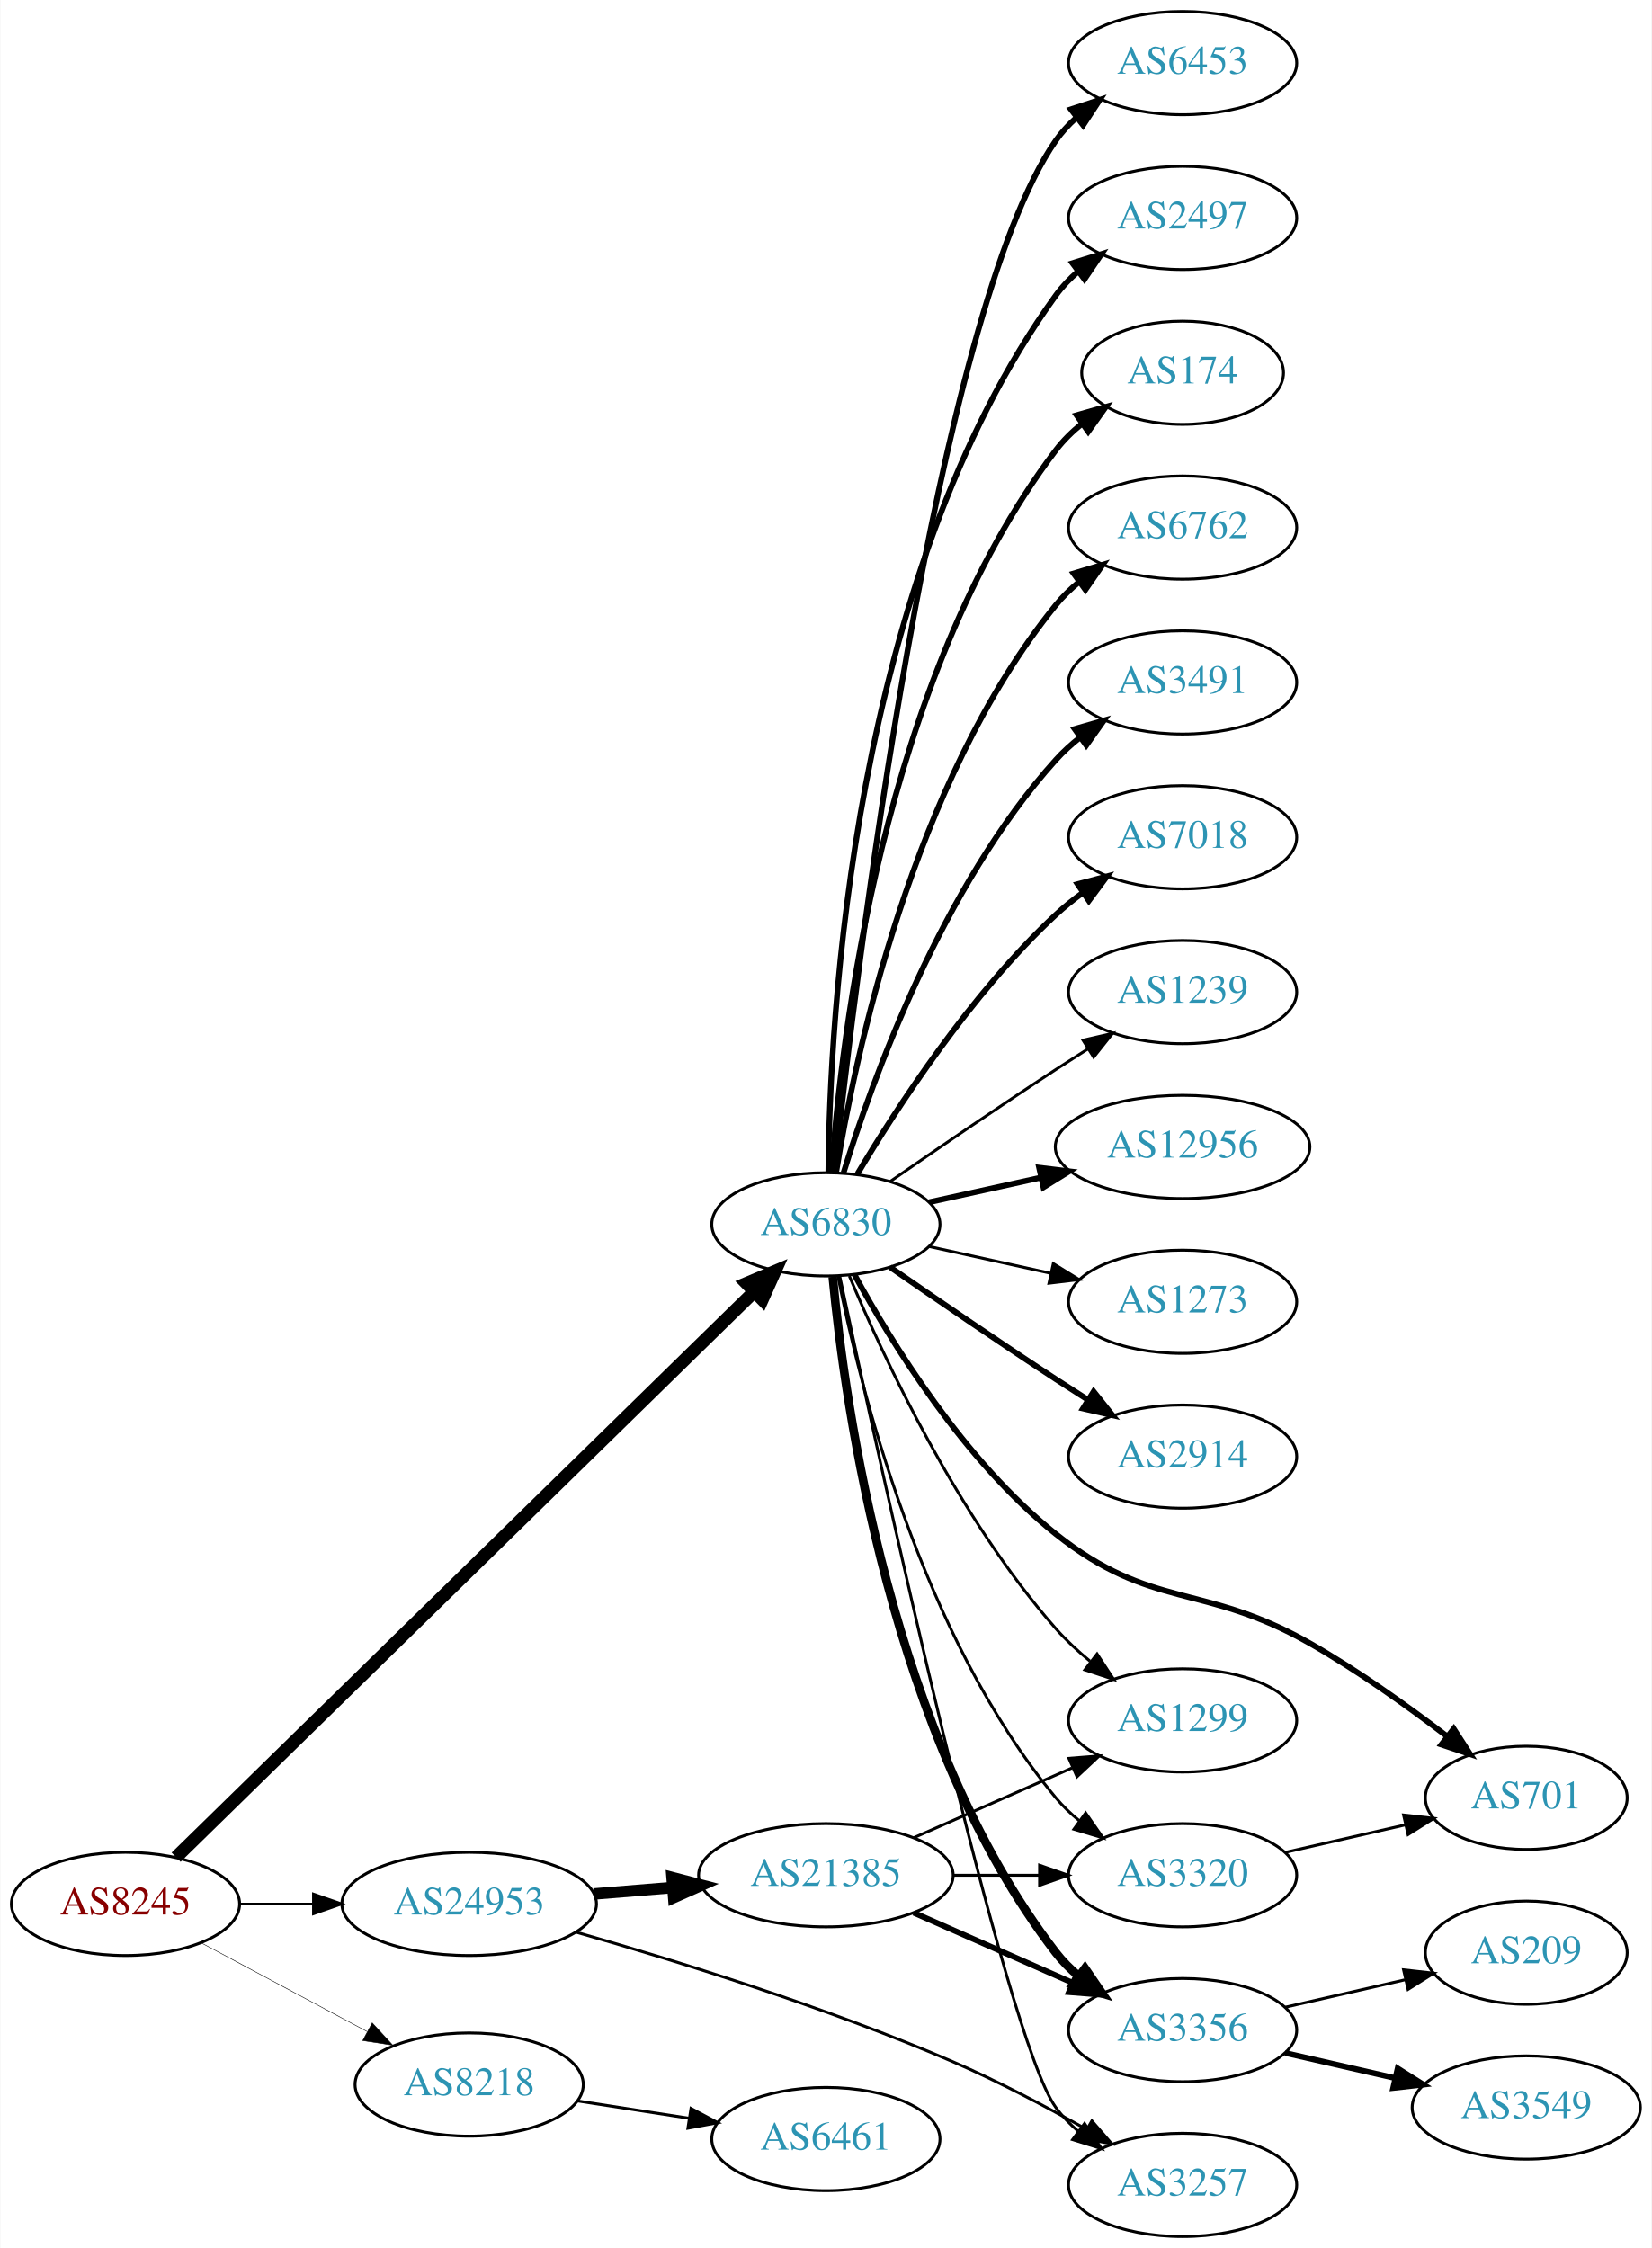
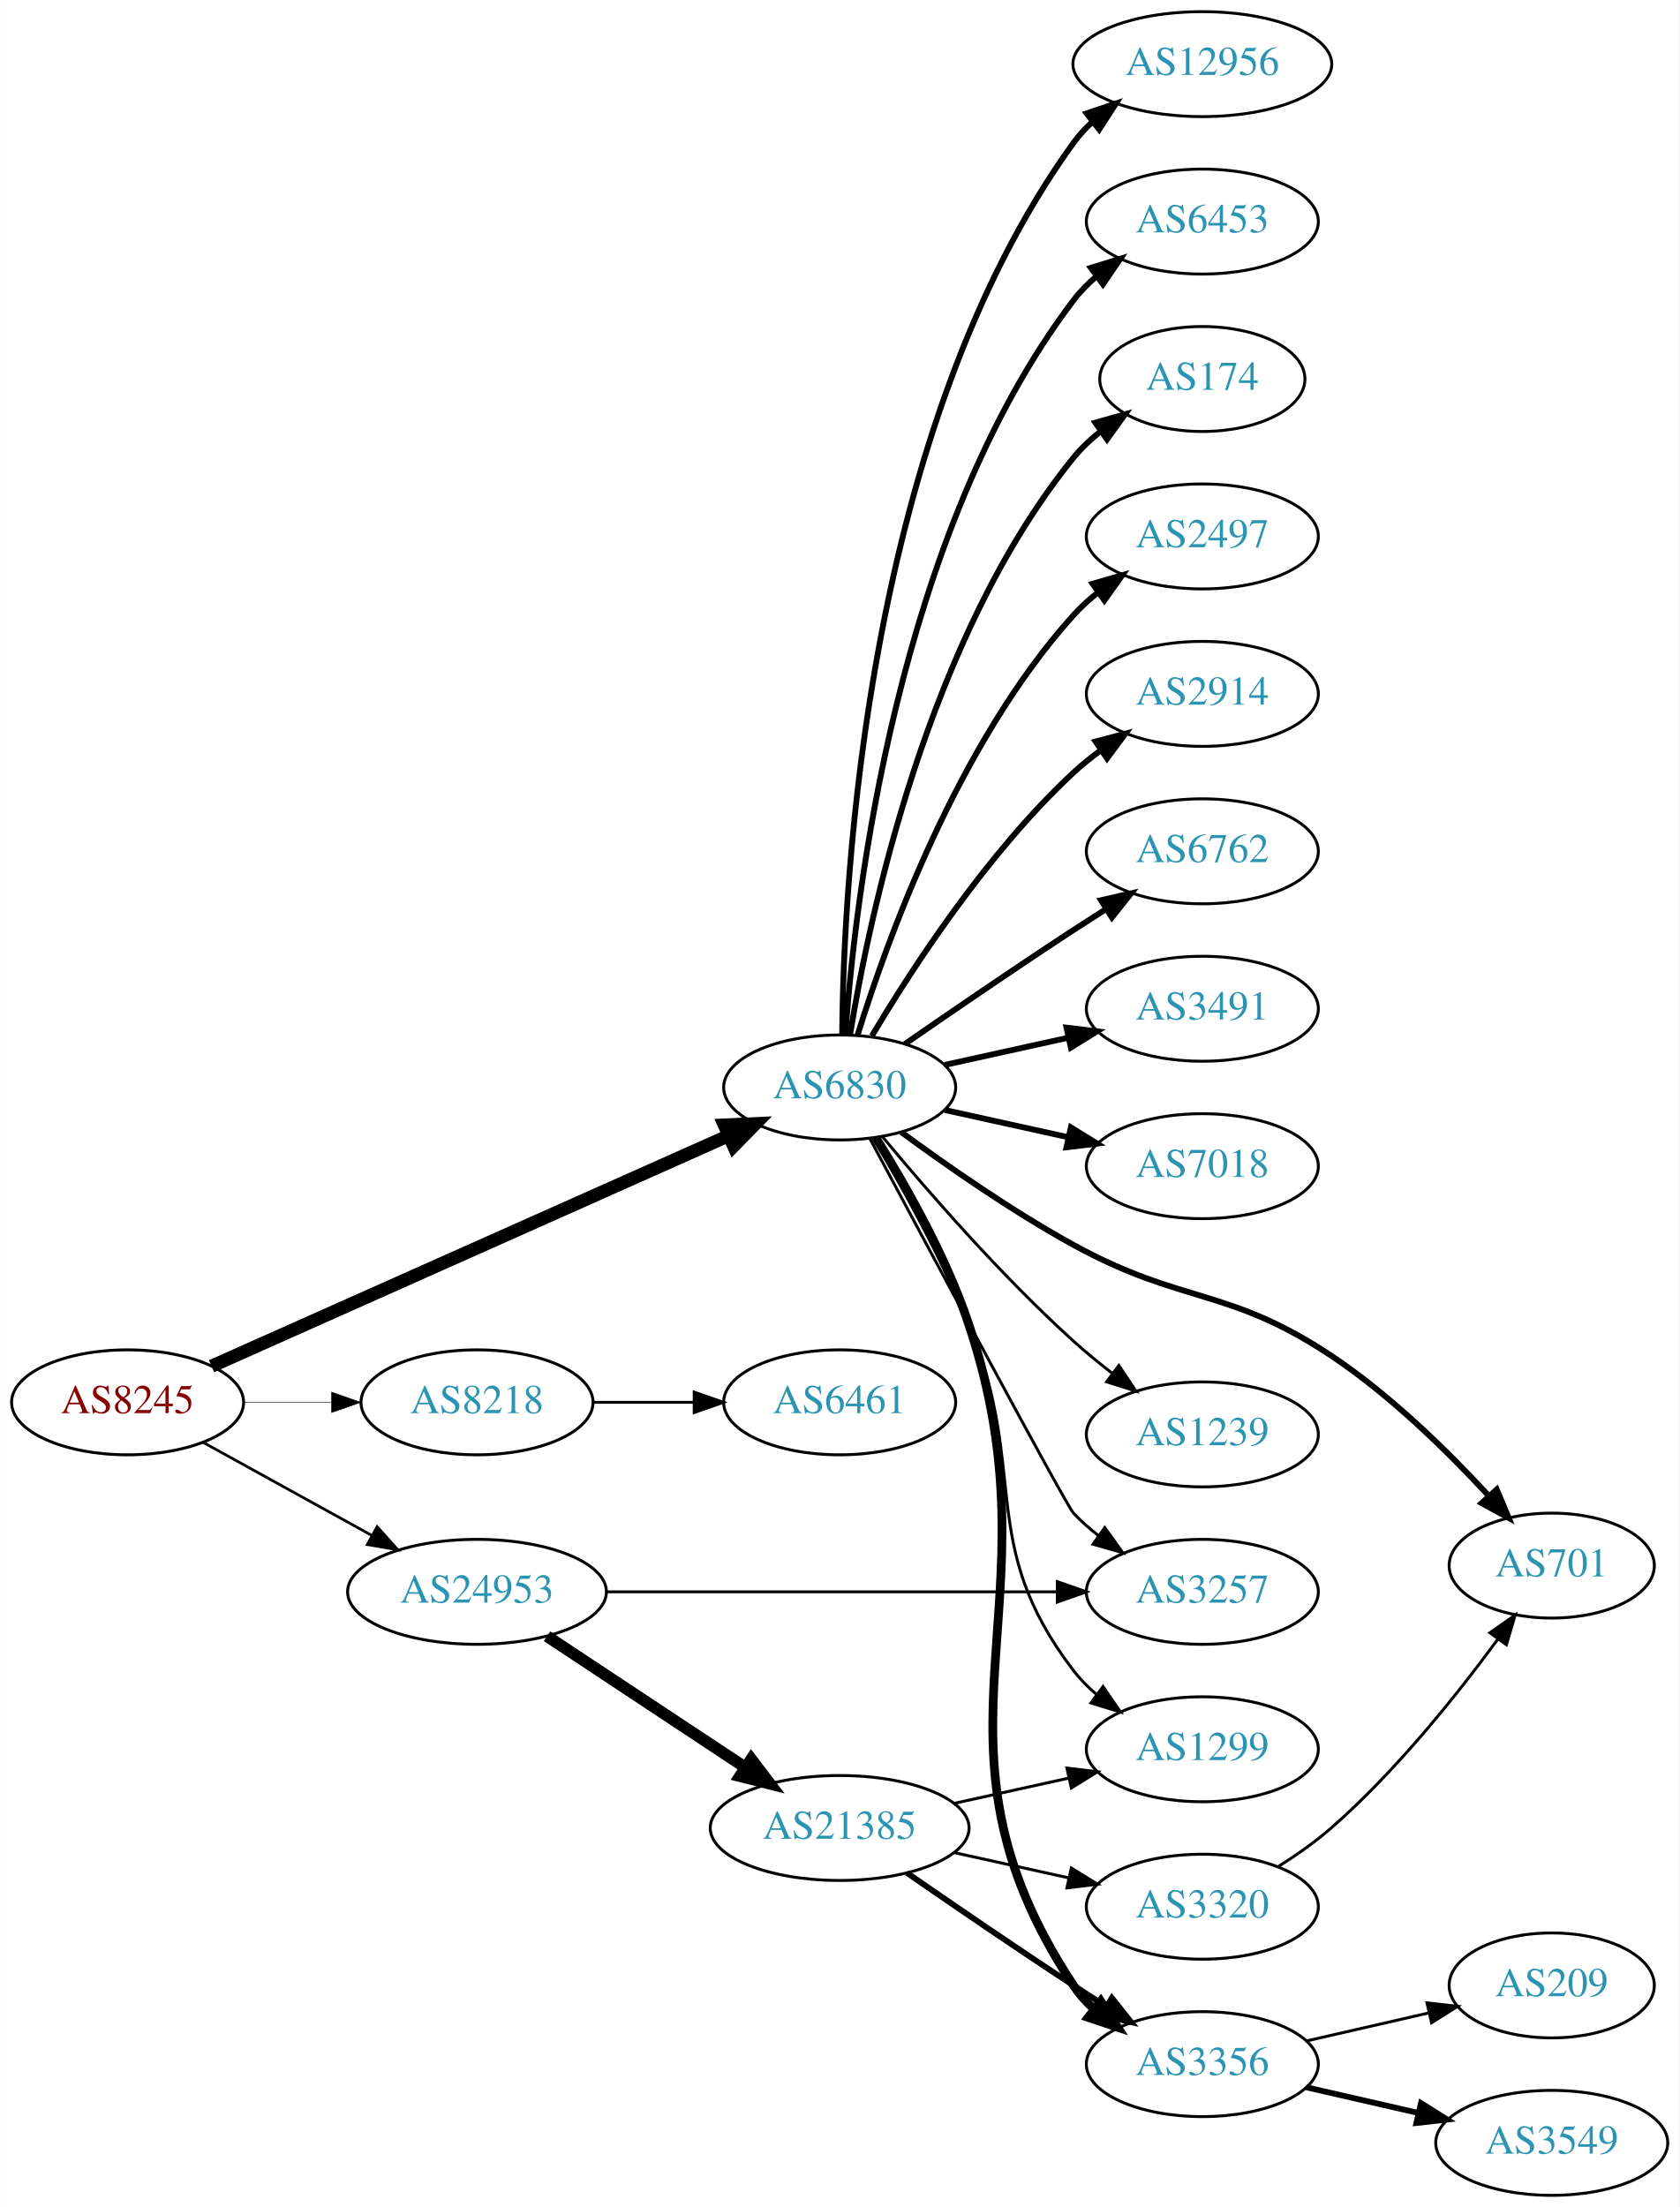
- <svg xmlns="http://www.w3.org/2000/svg" xmlns:xlink="http://www.w3.org/1999/xlink" width="576pt" height="784pt" viewBox="0.00 0.00 575.76 784.00">
-   <g id="graph0" class="graph" transform="scale(1 1) rotate(0) translate(4 780)">
-     <polygon fill="white" stroke="none" points="-4,4 -4,-780 571.762,-780 571.762,4 -4,4" />
+ <svg xmlns="http://www.w3.org/2000/svg" xmlns:xlink="http://www.w3.org/1999/xlink" width="576pt" height="757pt" viewBox="0.00 0.00 575.76 757.00">
+   <g id="graph0" class="graph" transform="scale(1 1) rotate(0) translate(4 753)">
+     <polygon fill="white" stroke="none" points="-4,4 -4,-753 571.762,-753 571.762,4 -4,4" />
    <g id="node1" class="node">
      <g id="a_node1">
        <a xlink:href="/asn/8245" xlink:title="AS8245 ~ Video-Broadcast GmbH [AT]">
-           <ellipse fill="#ffffff" stroke="black" cx="39.647" cy="-116" rx="39.794" ry="18" />
-           <text text-anchor="middle" x="39.647" y="-112.3" font-family="Times,serif" font-size="14.00" fill="#880000">AS8245</text>
+           <ellipse fill="#ffffff" stroke="black" cx="39.647" cy="-272" rx="39.794" ry="18" />
+           <text text-anchor="middle" x="39.647" y="-268.3" font-family="Times,serif" font-size="14.00" fill="#880000">AS8245</text>
        </a>
      </g>
    </g>
    <g id="node2" class="node">
      <g id="a_node2">
        <a xlink:href="/asn/6830" xlink:title="AS6830 ~ LGI-UPC [AT]">
-           <ellipse fill="#ffffff" stroke="black" cx="283.881" cy="-353" rx="39.794" ry="18" />
-           <text text-anchor="middle" x="283.881" y="-349.3" font-family="Times,serif" font-size="14.00" fill="#2c94b3">AS6830</text>
+           <ellipse fill="#ffffff" stroke="black" cx="283.881" cy="-380" rx="39.794" ry="18" />
+           <text text-anchor="middle" x="283.881" y="-376.3" font-family="Times,serif" font-size="14.00" fill="#2c94b3">AS6830</text>
        </a>
      </g>
    </g>
    <g id="edge1" class="edge">
-       <path fill="none" stroke="black" stroke-width="4.5" d="M57.296,-132.29C99.302,-173.388 209.719,-281.419 258.787,-329.426" />
-       <polygon fill="black" stroke="black" stroke-width="4.5" points="256.213,-332.417 266.115,-336.596 261.721,-326.788 256.213,-332.417" />
+       <path fill="none" stroke="black" stroke-width="4.5" d="M68.434,-284.389C112.123,-303.868 196.922,-341.675 245.777,-363.457" />
+       <polygon fill="black" stroke="black" stroke-width="4.5" points="244.309,-367.114 255.046,-367.59 247.516,-359.921 244.309,-367.114" />
    </g>
    <g id="node3" class="node">
      <g id="a_node3">
        <a xlink:href="/asn/8218" xlink:title="AS8218 ~ legacy Neotelecoms [FR]">
-           <ellipse fill="#ffffff" stroke="black" cx="159.489" cy="-53" rx="39.794" ry="18" />
-           <text text-anchor="middle" x="159.489" y="-49.3" font-family="Times,serif" font-size="14.00" fill="#2c94b3">AS8218</text>
+           <ellipse fill="#ffffff" stroke="black" cx="159.489" cy="-272" rx="39.794" ry="18" />
+           <text text-anchor="middle" x="159.489" y="-268.3" font-family="Times,serif" font-size="14.00" fill="#2c94b3">AS8218</text>
        </a>
      </g>
    </g>
    <g id="edge2" class="edge">
-       <path fill="none" stroke="black" stroke-width="0.173" d="M65.927,-102.485C82.82,-93.454 105.262,-81.456 123.818,-71.536" />
-       <polygon fill="black" stroke="black" stroke-width="0.173" points="125.675,-74.511 132.844,-66.71 122.375,-68.338 125.675,-74.511" />
+       <path fill="none" stroke="black" stroke-width="0.188" d="M79.559,-272C89.112,-272 99.462,-272 109.425,-272" />
+       <polygon fill="black" stroke="black" stroke-width="0.188" points="109.617,-275.5 119.617,-272 109.617,-268.5 109.617,-275.5" />
    </g>
    <g id="node4" class="node">
      <g id="a_node4">
        <a xlink:href="/asn/24953" xlink:title="AS24953 ~ AS MACRO: AS-24953 (customers) [AT]">
-           <ellipse fill="#ffffff" stroke="black" cx="159.489" cy="-116" rx="44.393" ry="18" />
-           <text text-anchor="middle" x="159.489" y="-112.3" font-family="Times,serif" font-size="14.00" fill="#2c94b3">AS24953</text>
+           <ellipse fill="#ffffff" stroke="black" cx="159.489" cy="-207" rx="44.393" ry="18" />
+           <text text-anchor="middle" x="159.489" y="-203.3" font-family="Times,serif" font-size="14.00" fill="#2c94b3">AS24953</text>
        </a>
      </g>
    </g>
    <g id="edge3" class="edge">
-       <path fill="none" stroke="black" stroke-width="0.865" d="M79.559,-116C87.662,-116 96.337,-116 104.863,-116" />
-       <polygon fill="black" stroke="black" stroke-width="0.865" points="105.141,-119.5 115.141,-116 105.141,-112.5 105.141,-119.5" />
+       <path fill="none" stroke="black" stroke-width="0.938" d="M65.638,-258.215C82.475,-248.928 104.921,-236.547 123.525,-226.285" />
+       <polygon fill="black" stroke="black" stroke-width="0.938" points="125.243,-229.335 132.309,-221.441 121.862,-223.206 125.243,-229.335" />
    </g>
    <g id="node5" class="node">
      <g id="a_node5">
-         <a xlink:href="/asn/2914" xlink:title="AS2914 ~ NTT America, Inc. [US]">
-           <ellipse fill="#ffffff" stroke="black" cx="408.273" cy="-272" rx="39.794" ry="18" />
-           <text text-anchor="middle" x="408.273" y="-268.3" font-family="Times,serif" font-size="14.00" fill="#2c94b3">AS2914</text>
+         <a xlink:href="/asn/174" xlink:title="AS174 ~ Cogent Communications [US]">
+           <ellipse fill="#ffffff" stroke="black" cx="408.273" cy="-623" rx="35.194" ry="18" />
+           <text text-anchor="middle" x="408.273" y="-619.3" font-family="Times,serif" font-size="14.00" fill="#2c94b3">AS174</text>
        </a>
      </g>
    </g>
    <g id="edge4" class="edge">
-       <path fill="none" stroke="black" stroke-width="2" d="M306.238,-338.099C322.089,-327.123 344.292,-311.921 364.077,-299 367.659,-296.661 371.43,-294.241 375.19,-291.856" />
-       <polygon fill="black" stroke="black" stroke-width="2" points="377.252,-294.693 383.851,-286.404 373.523,-288.769 377.252,-294.693" />
+       <path fill="none" stroke="black" stroke-width="2" d="M287.462,-398.178C293.917,-437.997 313.988,-534.286 364.077,-596 366.773,-599.322 369.993,-602.352 373.442,-605.083" />
+       <polygon fill="black" stroke="black" stroke-width="2" points="371.567,-608.043 381.767,-610.906 375.579,-602.307 371.567,-608.043" />
    </g>
    <g id="node6" class="node">
      <g id="a_node6">
-         <a xlink:href="/asn/6453" xlink:title="AS6453 ~ TATA COMMUNICATIONS (AMERICA) INC [US]">
-           <ellipse fill="#ffffff" stroke="black" cx="408.273" cy="-758" rx="39.794" ry="18" />
-           <text text-anchor="middle" x="408.273" y="-754.3" font-family="Times,serif" font-size="14.00" fill="#2c94b3">AS6453</text>
+         <a xlink:href="/asn/2497" xlink:title="AS2497 ~ Internet Initiative Japan Inc. [JP]">
+           <ellipse fill="#ffffff" stroke="black" cx="408.273" cy="-569" rx="39.794" ry="18" />
+           <text text-anchor="middle" x="408.273" y="-565.3" font-family="Times,serif" font-size="14.00" fill="#2c94b3">AS2497</text>
        </a>
      </g>
    </g>
    <g id="edge5" class="edge">
-       <path fill="none" stroke="black" stroke-width="2" d="M286.783,-371.09C294.101,-438.033 322.153,-670.932 364.077,-731 366.051,-733.828 368.426,-736.422 371.034,-738.786" />
-       <polygon fill="black" stroke="black" stroke-width="2" points="369.326,-741.886 379.39,-745.196 373.587,-736.332 369.326,-741.886" />
+       <path fill="none" stroke="black" stroke-width="2" d="M290.019,-397.94C299.922,-429.979 324.259,-497.812 364.077,-542 366.593,-544.792 369.465,-547.401 372.504,-549.812" />
+       <polygon fill="black" stroke="black" stroke-width="2" points="370.633,-552.776 380.812,-555.715 374.687,-547.07 370.633,-552.776" />
    </g>
    <g id="node7" class="node">
      <g id="a_node7">
-         <a xlink:href="/asn/2497" xlink:title="AS2497 ~ Internet Initiative Japan Inc. [JP]">
-           <ellipse fill="#ffffff" stroke="black" cx="408.273" cy="-704" rx="39.794" ry="18" />
-           <text text-anchor="middle" x="408.273" y="-700.3" font-family="Times,serif" font-size="14.00" fill="#2c94b3">AS2497</text>
+         <a xlink:href="/asn/2914" xlink:title="AS2914 ~ NTT America, Inc. [US]">
+           <ellipse fill="#ffffff" stroke="black" cx="408.273" cy="-515" rx="39.794" ry="18" />
+           <text text-anchor="middle" x="408.273" y="-511.3" font-family="Times,serif" font-size="14.00" fill="#2c94b3">AS2914</text>
        </a>
      </g>
    </g>
    <g id="edge6" class="edge">
-       <path fill="none" stroke="black" stroke-width="2" d="M284.733,-371.078C285.182,-423.561 292.835,-578.452 364.077,-677 366.279,-680.046 368.941,-682.825 371.848,-685.341" />
-       <polygon fill="black" stroke="black" stroke-width="2" points="369.863,-688.226 379.973,-691.392 374.044,-682.612 369.863,-688.226" />
+       <path fill="none" stroke="black" stroke-width="2" d="M294.927,-397.671C308.498,-420.472 334.43,-460.472 364.077,-488 366.984,-490.699 370.197,-493.28 373.521,-495.703" />
+       <polygon fill="black" stroke="black" stroke-width="2" points="371.656,-498.667 381.899,-501.375 375.58,-492.87 371.656,-498.667" />
    </g>
    <g id="node8" class="node">
      <g id="a_node8">
-         <a xlink:href="/asn/174" xlink:title="AS174 ~ Cogent Communications [US]">
-           <ellipse fill="#ffffff" stroke="black" cx="408.273" cy="-650" rx="35.194" ry="18" />
-           <text text-anchor="middle" x="408.273" y="-646.3" font-family="Times,serif" font-size="14.00" fill="#2c94b3">AS174</text>
+         <a xlink:href="/asn/6762" xlink:title="AS6762 ~ TELECOM ITALIA SPARKLE S.p.A. [IT]">
+           <ellipse fill="#ffffff" stroke="black" cx="408.273" cy="-461" rx="39.794" ry="18" />
+           <text text-anchor="middle" x="408.273" y="-457.3" font-family="Times,serif" font-size="14.00" fill="#2c94b3">AS6762</text>
        </a>
      </g>
    </g>
    <g id="edge7" class="edge">
-       <path fill="none" stroke="black" stroke-width="2" d="M285.83,-371.036C289.116,-417.457 303.426,-543.007 364.077,-623 366.662,-626.409 369.812,-629.494 373.222,-632.255" />
-       <polygon fill="black" stroke="black" stroke-width="2" points="371.32,-635.196 381.506,-638.112 375.361,-629.481 371.32,-635.196" />
+       <path fill="none" stroke="black" stroke-width="2" d="M306.238,-394.901C322.089,-405.877 344.292,-421.079 364.077,-434 367.659,-436.339 371.43,-438.759 375.19,-441.144" />
+       <polygon fill="black" stroke="black" stroke-width="2" points="373.523,-444.231 383.851,-446.596 377.252,-438.307 373.523,-444.231" />
    </g>
    <g id="node9" class="node">
      <g id="a_node9">
-         <a xlink:href="/asn/6762" xlink:title="AS6762 ~ TELECOM ITALIA SPARKLE S.p.A. [IT]">
-           <ellipse fill="#ffffff" stroke="black" cx="408.273" cy="-596" rx="39.794" ry="18" />
-           <text text-anchor="middle" x="408.273" y="-592.3" font-family="Times,serif" font-size="14.00" fill="#2c94b3">AS6762</text>
+         <a xlink:href="/asn/3491" xlink:title="AS3491 ~ PCCW Global, Inc. [US]">
+           <ellipse fill="#ffffff" stroke="black" cx="408.273" cy="-407" rx="39.794" ry="18" />
+           <text text-anchor="middle" x="408.273" y="-403.3" font-family="Times,serif" font-size="14.00" fill="#2c94b3">AS3491</text>
        </a>
      </g>
    </g>
    <g id="edge8" class="edge">
-       <path fill="none" stroke="black" stroke-width="2" d="M287.462,-371.178C293.917,-410.997 313.988,-507.286 364.077,-569 366.446,-571.918 369.219,-574.612 372.196,-577.075" />
-       <polygon fill="black" stroke="black" stroke-width="2" points="370.271,-580.003 380.418,-583.052 374.387,-574.341 370.271,-580.003" />
+       <path fill="none" stroke="black" stroke-width="2" d="M319.954,-387.737C333.141,-390.646 348.321,-393.995 362.287,-397.076" />
+       <polygon fill="black" stroke="black" stroke-width="2" points="361.676,-400.525 372.196,-399.262 363.184,-393.69 361.676,-400.525" />
    </g>
    <g id="node10" class="node">
      <g id="a_node10">
-         <a xlink:href="/asn/3491" xlink:title="AS3491 ~ PCCW Global, Inc. [US]">
-           <ellipse fill="#ffffff" stroke="black" cx="408.273" cy="-542" rx="39.794" ry="18" />
-           <text text-anchor="middle" x="408.273" y="-538.3" font-family="Times,serif" font-size="14.00" fill="#2c94b3">AS3491</text>
+         <a xlink:href="/asn/7018" xlink:title="AS7018 ~ AT&amp;T Services, Inc. [US]">
+           <ellipse fill="#ffffff" stroke="black" cx="408.273" cy="-353" rx="39.794" ry="18" />
+           <text text-anchor="middle" x="408.273" y="-349.3" font-family="Times,serif" font-size="14.00" fill="#2c94b3">AS7018</text>
        </a>
      </g>
    </g>
    <g id="edge9" class="edge">
-       <path fill="none" stroke="black" stroke-width="2" d="M290.019,-370.94C299.922,-402.979 324.259,-470.812 364.077,-515 366.593,-517.792 369.465,-520.401 372.504,-522.812" />
-       <polygon fill="black" stroke="black" stroke-width="2" points="370.633,-525.776 380.812,-528.715 374.687,-520.07 370.633,-525.776" />
+       <path fill="none" stroke="black" stroke-width="2" d="M319.954,-372.263C333.141,-369.354 348.321,-366.005 362.287,-362.924" />
+       <polygon fill="black" stroke="black" stroke-width="2" points="363.184,-366.31 372.196,-360.738 361.676,-359.475 363.184,-366.31" />
    </g>
    <g id="node11" class="node">
      <g id="a_node11">
-         <a xlink:href="/asn/7018" xlink:title="AS7018 ~ AT&amp;T Services, Inc. [US]">
-           <ellipse fill="#ffffff" stroke="black" cx="408.273" cy="-488" rx="39.794" ry="18" />
-           <text text-anchor="middle" x="408.273" y="-484.3" font-family="Times,serif" font-size="14.00" fill="#2c94b3">AS7018</text>
+         <a xlink:href="/asn/701" xlink:title="AS701 ~ UUNET [US]">
+           <ellipse fill="#ffffff" stroke="black" cx="528.116" cy="-216" rx="35.194" ry="18" />
+           <text text-anchor="middle" x="528.116" y="-212.3" font-family="Times,serif" font-size="14.00" fill="#2c94b3">AS701</text>
        </a>
      </g>
    </g>
    <g id="edge10" class="edge">
-       <path fill="none" stroke="black" stroke-width="2" d="M294.927,-370.671C308.498,-393.472 334.43,-433.472 364.077,-461 366.984,-463.699 370.197,-466.28 373.521,-468.703" />
-       <polygon fill="black" stroke="black" stroke-width="2" points="371.656,-471.667 381.899,-474.375 375.58,-465.87 371.656,-471.667" />
+       <path fill="none" stroke="black" stroke-width="2" d="M305.032,-364.66C320.64,-353.18 343.073,-337.536 364.077,-326 401.559,-305.415 416.858,-311.673 452.469,-288 472.772,-274.504 492.48,-255.143 506.543,-239.896" />
+       <polygon fill="black" stroke="black" stroke-width="2" points="509.251,-242.119 513.355,-232.351 504.056,-237.428 509.251,-242.119" />
    </g>
    <g id="node12" class="node">
      <g id="a_node12">
        <a xlink:href="/asn/1239" xlink:title="AS1239 ~ Sprint [US]">
-           <ellipse fill="#ffffff" stroke="black" cx="408.273" cy="-434" rx="39.794" ry="18" />
-           <text text-anchor="middle" x="408.273" y="-430.3" font-family="Times,serif" font-size="14.00" fill="#2c94b3">AS1239</text>
+           <ellipse fill="#ffffff" stroke="black" cx="408.273" cy="-261" rx="39.794" ry="18" />
+           <text text-anchor="middle" x="408.273" y="-257.3" font-family="Times,serif" font-size="14.00" fill="#2c94b3">AS1239</text>
        </a>
      </g>
    </g>
    <g id="edge11" class="edge">
-       <path fill="none" stroke="black" d="M306.238,-367.901C322.089,-378.877 344.292,-394.079 364.077,-407 367.659,-409.339 371.43,-411.759 375.19,-414.144" />
-       <polygon fill="black" stroke="black" points="373.523,-417.231 383.851,-419.596 377.252,-411.307 373.523,-417.231" />
+       <path fill="none" stroke="black" d="M298.586,-363.07C313.714,-344.849 339.227,-315.462 364.077,-293 368.232,-289.245 372.811,-285.492 377.389,-281.947" />
+       <polygon fill="black" stroke="black" points="379.637,-284.636 385.534,-275.834 375.435,-279.038 379.637,-284.636" />
    </g>
    <g id="node13" class="node">
      <g id="a_node13">
-         <a xlink:href="/asn/701" xlink:title="AS701 ~ UUNET [US]">
-           <ellipse fill="#ffffff" stroke="black" cx="528.116" cy="-153" rx="35.194" ry="18" />
-           <text text-anchor="middle" x="528.116" y="-149.3" font-family="Times,serif" font-size="14.00" fill="#2c94b3">AS701</text>
+         <a xlink:href="/asn/12956" xlink:title="AS12956 ~ TELXIUS [ES]">
+           <ellipse fill="#ffffff" stroke="black" cx="408.273" cy="-731" rx="44.393" ry="18" />
+           <text text-anchor="middle" x="408.273" y="-727.3" font-family="Times,serif" font-size="14.00" fill="#2c94b3">AS12956</text>
        </a>
      </g>
    </g>
    <g id="edge12" class="edge">
-       <path fill="none" stroke="black" stroke-width="2" d="M293.868,-335.415C306.63,-311.97 332.054,-270.477 364.077,-245 397.541,-218.377 415.278,-228.104 452.469,-207 469.174,-197.521 486.631,-185.054 500.459,-174.487" />
-       <polygon fill="black" stroke="black" stroke-width="2" points="502.809,-177.094 508.561,-168.197 498.516,-171.565 502.809,-177.094" />
+       <path fill="none" stroke="black" stroke-width="2" d="M284.733,-398.078C285.182,-450.561 292.835,-605.452 364.077,-704 365.994,-706.652 368.26,-709.101 370.732,-711.351" />
+       <polygon fill="black" stroke="black" stroke-width="2" points="368.593,-714.121 378.632,-717.506 372.895,-708.599 368.593,-714.121" />
    </g>
    <g id="node14" class="node">
      <g id="a_node14">
-         <a xlink:href="/asn/3320" xlink:title="AS3320 ~ DTAG [DE]">
-           <ellipse fill="#ffffff" stroke="black" cx="408.273" cy="-126" rx="39.794" ry="18" />
-           <text text-anchor="middle" x="408.273" y="-122.3" font-family="Times,serif" font-size="14.00" fill="#2c94b3">AS3320</text>
+         <a xlink:href="/asn/6453" xlink:title="AS6453 ~ TATA COMMUNICATIONS (AMERICA) INC [US]">
+           <ellipse fill="#ffffff" stroke="black" cx="408.273" cy="-677" rx="39.794" ry="18" />
+           <text text-anchor="middle" x="408.273" y="-673.3" font-family="Times,serif" font-size="14.00" fill="#2c94b3">AS6453</text>
        </a>
      </g>
    </g>
    <g id="edge13" class="edge">
-       <path fill="none" stroke="black" d="M288.058,-335.034C295.473,-297.49 316.987,-209.525 364.077,-153 366.483,-150.112 369.281,-147.439 372.273,-144.989" />
-       <polygon fill="black" stroke="black" points="374.463,-147.725 380.517,-139.03 370.362,-142.052 374.463,-147.725" />
+       <path fill="none" stroke="black" stroke-width="2" d="M285.83,-398.036C289.116,-444.457 303.426,-570.007 364.077,-650 366.348,-652.995 369.056,-655.74 371.992,-658.235" />
+       <polygon fill="black" stroke="black" stroke-width="2" points="370.032,-661.138 380.157,-664.256 374.186,-655.504 370.032,-661.138" />
    </g>
    <g id="node15" class="node">
      <g id="a_node15">
-         <a xlink:href="/asn/12956" xlink:title="AS12956 ~ TELXIUS [ES]">
-           <ellipse fill="#ffffff" stroke="black" cx="408.273" cy="-380" rx="44.393" ry="18" />
-           <text text-anchor="middle" x="408.273" y="-376.3" font-family="Times,serif" font-size="14.00" fill="#2c94b3">AS12956</text>
+         <a xlink:href="/asn/3356" xlink:title="AS3356 ~ Level 3 Parent, LLC [US]">
+           <ellipse fill="#ffffff" stroke="black" cx="408.273" cy="-45" rx="39.794" ry="18" />
+           <text text-anchor="middle" x="408.273" y="-41.3" font-family="Times,serif" font-size="14.00" fill="#2c94b3">AS3356</text>
        </a>
      </g>
    </g>
    <g id="edge14" class="edge">
-       <path fill="none" stroke="black" stroke-width="2" d="M319.954,-360.737C331.993,-363.393 345.693,-366.415 358.614,-369.266" />
-       <polygon fill="black" stroke="black" stroke-width="2" points="358.244,-372.768 368.763,-371.505 359.752,-365.932 358.244,-372.768" />
+       <path fill="none" stroke="black" stroke-width="3" d="M296.272,-362.752C306.227,-346.855 320.273,-322.269 328.077,-299 360.559,-202.152 307.694,-157.179 364.077,-72 365.981,-69.124 368.307,-66.498 370.883,-64.112" />
+       <polygon fill="black" stroke="black" stroke-width="3" points="373.434,-66.562 379.186,-57.665 369.141,-61.033 373.434,-66.562" />
    </g>
    <g id="node16" class="node">
      <g id="a_node16">
-         <a xlink:href="/asn/1299" xlink:title="AS1299 ~ Telia Carrier [EU]">
-           <ellipse fill="#ffffff" stroke="black" cx="408.273" cy="-180" rx="39.794" ry="18" />
-           <text text-anchor="middle" x="408.273" y="-176.3" font-family="Times,serif" font-size="14.00" fill="#2c94b3">AS1299</text>
+         <a xlink:href="/asn/3257" xlink:title="AS3257 ~ GTT [DE]">
+           <ellipse fill="#ffffff" stroke="black" cx="408.273" cy="-207" rx="39.794" ry="18" />
+           <text text-anchor="middle" x="408.273" y="-203.3" font-family="Times,serif" font-size="14.00" fill="#2c94b3">AS3257</text>
        </a>
      </g>
    </g>
    <g id="edge15" class="edge">
-       <path fill="none" stroke="black" d="M292.045,-335.01C303.949,-306.64 329.917,-250.754 364.077,-212 367.612,-207.99 371.728,-204.172 375.988,-200.661" />
-       <polygon fill="black" stroke="black" points="378.445,-203.187 384.241,-194.319 374.18,-197.637 378.445,-203.187" />
+       <path fill="none" stroke="black" d="M294.238,-362.475C314.66,-324.26 361.608,-236.626 364.077,-234 366.652,-231.262 369.562,-228.688 372.626,-226.301" />
+       <polygon fill="black" stroke="black" points="374.805,-229.047 380.968,-220.429 370.776,-223.323 374.805,-229.047" />
    </g>
    <g id="node17" class="node">
      <g id="a_node17">
-         <a xlink:href="/asn/3356" xlink:title="AS3356 ~ Level 3 Parent, LLC [US]">
-           <ellipse fill="#ffffff" stroke="black" cx="408.273" cy="-72" rx="39.794" ry="18" />
-           <text text-anchor="middle" x="408.273" y="-68.3" font-family="Times,serif" font-size="14.00" fill="#2c94b3">AS3356</text>
+         <a xlink:href="/asn/1299" xlink:title="AS1299 ~ Telia Carrier [EU]">
+           <ellipse fill="#ffffff" stroke="black" cx="408.273" cy="-153" rx="39.794" ry="18" />
+           <text text-anchor="middle" x="408.273" y="-149.3" font-family="Times,serif" font-size="14.00" fill="#2c94b3">AS1299</text>
        </a>
      </g>
    </g>
    <g id="edge16" class="edge">
-       <path fill="none" stroke="black" stroke-width="3" d="M286.262,-334.724C290.48,-290.026 306.653,-173.419 364.077,-99 366.373,-96.024 369.098,-93.293 372.045,-90.805" />
-       <polygon fill="black" stroke="black" stroke-width="3" points="374.238,-93.537 380.225,-84.795 370.094,-87.896 374.238,-93.537" />
+       <path fill="none" stroke="black" d="M295.525,-362.473C304.977,-346.388 318.704,-321.683 328.077,-299 349.179,-247.932 330.507,-223.889 364.077,-180 366.361,-177.015 369.077,-174.276 372.018,-171.785" />
+       <polygon fill="black" stroke="black" points="374.212,-174.516 380.191,-165.769 370.063,-168.879 374.212,-174.516" />
    </g>
    <g id="node18" class="node">
      <g id="a_node18">
-         <a xlink:href="/asn/1273" xlink:title="AS1273 ~ Vodafone Group PLC [EU]">
-           <ellipse fill="#ffffff" stroke="black" cx="408.273" cy="-326" rx="39.794" ry="18" />
-           <text text-anchor="middle" x="408.273" y="-322.3" font-family="Times,serif" font-size="14.00" fill="#2c94b3">AS1273</text>
+         <a xlink:href="/asn/6461" xlink:title="AS6461 ~ Zayo Bandwidth [US]">
+           <ellipse fill="#ffffff" stroke="black" cx="283.881" cy="-272" rx="39.794" ry="18" />
+           <text text-anchor="middle" x="283.881" y="-268.3" font-family="Times,serif" font-size="14.00" fill="#2c94b3">AS6461</text>
        </a>
      </g>
    </g>
    <g id="edge17" class="edge">
-       <path fill="none" stroke="black" d="M319.954,-345.263C333.141,-342.354 348.321,-339.005 362.287,-335.924" />
-       <polygon fill="black" stroke="black" points="363.184,-339.31 372.196,-333.738 361.676,-332.475 363.184,-339.31" />
+       <path fill="none" stroke="black" d="M199.215,-272C210.153,-272 222.204,-272 233.67,-272" />
+       <polygon fill="black" stroke="black" points="233.987,-275.5 243.987,-272 233.987,-268.5 233.987,-275.5" />
+     </g>
+     <g id="edge19" class="edge">
+       <path fill="none" stroke="black" d="M203.758,-207C246.977,-207 313.3,-207 358.395,-207" />
+       <polygon fill="black" stroke="black" points="358.526,-210.5 368.526,-207 358.526,-203.5 358.526,-210.5" />
    </g>
    <g id="node19" class="node">
      <g id="a_node19">
-         <a xlink:href="/asn/3257" xlink:title="AS3257 ~ GTT [DE]">
-           <ellipse fill="#ffffff" stroke="black" cx="408.273" cy="-18" rx="39.794" ry="18" />
-           <text text-anchor="middle" x="408.273" y="-14.3" font-family="Times,serif" font-size="14.00" fill="#2c94b3">AS3257</text>
-         </a>
-       </g>
-     </g>
-     <g id="edge18" class="edge">
-       <path fill="none" stroke="black" d="M288.695,-334.987C301.988,-272.727 346.425,-69.113 364.077,-45 366.297,-41.967 368.971,-39.197 371.886,-36.686" />
-       <polygon fill="black" stroke="black" points="374.081,-39.416 380.022,-30.643 369.907,-33.797 374.081,-39.416" />
-     </g>
-     <g id="node20" class="node">
-       <g id="a_node20">
-         <a xlink:href="/asn/6461" xlink:title="AS6461 ~ Zayo Bandwidth [US]">
-           <ellipse fill="#ffffff" stroke="black" cx="283.881" cy="-34" rx="39.794" ry="18" />
-           <text text-anchor="middle" x="283.881" y="-30.3" font-family="Times,serif" font-size="14.00" fill="#2c94b3">AS6461</text>
-         </a>
-       </g>
-     </g>
-     <g id="edge19" class="edge">
-       <path fill="none" stroke="black" d="M197.211,-47.299C209.434,-45.402 223.217,-43.262 236.097,-41.263" />
-       <polygon fill="black" stroke="black" points="236.841,-44.689 246.185,-39.697 235.767,-37.772 236.841,-44.689" />
-     </g>
-     <g id="edge20" class="edge">
-       <path fill="none" stroke="black" d="M196.817,-106.136C231.24,-96.311 284.074,-79.982 328.077,-61 343.868,-54.188 360.7,-45.298 374.767,-37.371" />
-       <polygon fill="black" stroke="black" points="376.632,-40.336 383.573,-32.331 373.155,-34.26 376.632,-40.336" />
-     </g>
-     <g id="node21" class="node">
-       <g id="a_node21">
        <a xlink:href="/asn/21385" xlink:title="AS21385 ~ Trusted Network GmbH [DE]">
          <ellipse fill="#ffffff" stroke="black" cx="283.881" cy="-126" rx="44.393" ry="18" />
          <text text-anchor="middle" x="283.881" y="-122.3" font-family="Times,serif" font-size="14.00" fill="#2c94b3">AS21385</text>
        </a>
      </g>
    </g>
-     <g id="edge21" class="edge">
-       <path fill="none" stroke="black" stroke-width="4" d="M202.952,-119.469C211.781,-120.191 221.186,-120.959 230.328,-121.706" />
-       <polygon fill="black" stroke="black" stroke-width="4" points="230.241,-125.211 240.493,-122.537 230.811,-118.234 230.241,-125.211" />
-     </g>
-     <g id="edge27" class="edge">
-       <path fill="none" stroke="black" d="M443.993,-133.955C457.085,-136.955 472.107,-140.396 485.748,-143.522" />
-       <polygon fill="black" stroke="black" points="485.326,-147.016 495.855,-145.838 486.89,-140.193 485.326,-147.016" />
+     <g id="edge18" class="edge">
+       <path fill="none" stroke="black" stroke-width="4" d="M183.51,-191.765C202.742,-179.037 230.349,-160.766 251.587,-146.711" />
+       <polygon fill="black" stroke="black" stroke-width="4" points="253.556,-149.605 259.963,-141.167 249.693,-143.767 253.556,-149.605" />
+     </g>
+     <g id="node21" class="node">
+       <g id="a_node21">
+         <a xlink:href="/asn/3549" xlink:title="AS3549 ~ Level 3 Parent, LLC [US]">
+           <ellipse fill="#ffffff" stroke="black" cx="528.116" cy="-18" rx="39.794" ry="18" />
+           <text text-anchor="middle" x="528.116" y="-14.3" font-family="Times,serif" font-size="14.00" fill="#2c94b3">AS3549</text>
+         </a>
+       </g>
+     </g>
+     <g id="edge24" class="edge">
+       <path fill="none" stroke="black" stroke-width="2" d="M443.993,-37.045C455.993,-34.296 469.613,-31.175 482.306,-28.267" />
+       <polygon fill="black" stroke="black" stroke-width="2" points="483.272,-31.636 492.238,-25.991 481.708,-24.813 483.272,-31.636" />
    </g>
    <g id="node22" class="node">
      <g id="a_node22">
-         <a xlink:href="/asn/3549" xlink:title="AS3549 ~ Level 3 Parent, LLC [US]">
-           <ellipse fill="#ffffff" stroke="black" cx="528.116" cy="-45" rx="39.794" ry="18" />
-           <text text-anchor="middle" x="528.116" y="-41.3" font-family="Times,serif" font-size="14.00" fill="#2c94b3">AS3549</text>
+         <a xlink:href="/asn/209" xlink:title="AS209 ~ CenturyLink Communications, LLC [US]">
+           <ellipse fill="#ffffff" stroke="black" cx="528.116" cy="-72" rx="35.194" ry="18" />
+           <text text-anchor="middle" x="528.116" y="-68.3" font-family="Times,serif" font-size="14.00" fill="#2c94b3">AS209</text>
        </a>
      </g>
    </g>
    <g id="edge25" class="edge">
-       <path fill="none" stroke="black" stroke-width="2" d="M443.993,-64.045C455.993,-61.296 469.613,-58.175 482.306,-55.267" />
-       <polygon fill="black" stroke="black" stroke-width="2" points="483.272,-58.636 492.238,-52.991 481.708,-51.813 483.272,-58.636" />
-     </g>
-     <g id="node23" class="node">
-       <g id="a_node23">
-         <a xlink:href="/asn/209" xlink:title="AS209 ~ CenturyLink Communications, LLC [US]">
-           <ellipse fill="#ffffff" stroke="black" cx="528.116" cy="-99" rx="35.194" ry="18" />
-           <text text-anchor="middle" x="528.116" y="-95.3" font-family="Times,serif" font-size="14.00" fill="#2c94b3">AS209</text>
-         </a>
-       </g>
-     </g>
-     <g id="edge26" class="edge">
-       <path fill="none" stroke="black" d="M443.993,-79.955C457.085,-82.955 472.107,-86.397 485.748,-89.522" />
-       <polygon fill="black" stroke="black" points="485.326,-93.016 495.855,-91.838 486.89,-86.193 485.326,-93.016" />
-     </g>
-     <g id="edge24" class="edge">
-       <path fill="none" stroke="black" d="M328.377,-126C338.066,-126 348.403,-126 358.295,-126" />
-       <polygon fill="black" stroke="black" points="358.398,-129.5 368.398,-126 358.398,-122.5 358.398,-129.5" />
+       <path fill="none" stroke="black" d="M443.993,-52.955C457.085,-55.955 472.107,-59.397 485.748,-62.522" />
+       <polygon fill="black" stroke="black" points="485.326,-66.016 495.855,-64.838 486.89,-59.193 485.326,-66.016" />
+     </g>
+     <g id="edge20" class="edge">
+       <path fill="none" stroke="black" stroke-width="2" d="M306.912,-110.633C322.714,-99.695 344.571,-84.739 364.077,-72 367.659,-69.661 371.43,-67.241 375.19,-64.856" />
+       <polygon fill="black" stroke="black" stroke-width="2" points="377.252,-67.693 383.851,-59.404 373.523,-61.769 377.252,-67.693" />
+     </g>
+     <g id="edge21" class="edge">
+       <path fill="none" stroke="black" d="M323.271,-134.469C335.662,-137.202 349.509,-140.257 362.329,-143.085" />
+       <polygon fill="black" stroke="black" points="361.825,-146.558 372.344,-145.295 363.333,-139.722 361.825,-146.558" />
+     </g>
+     <g id="node20" class="node">
+       <g id="a_node20">
+         <a xlink:href="/asn/3320" xlink:title="AS3320 ~ DTAG [DE]">
+           <ellipse fill="#ffffff" stroke="black" cx="408.273" cy="-99" rx="39.794" ry="18" />
+           <text text-anchor="middle" x="408.273" y="-95.3" font-family="Times,serif" font-size="14.00" fill="#2c94b3">AS3320</text>
+         </a>
+       </g>
+     </g>
+     <g id="edge22" class="edge">
+       <path fill="none" stroke="black" d="M323.271,-117.531C335.662,-114.798 349.509,-111.743 362.329,-108.915" />
+       <polygon fill="black" stroke="black" points="363.333,-112.278 372.344,-106.705 361.825,-105.442 363.333,-112.278" />
    </g>
    <g id="edge23" class="edge">
-       <path fill="none" stroke="black" d="M314.509,-139.072C331.103,-146.393 351.963,-155.597 369.696,-163.421" />
-       <polygon fill="black" stroke="black" points="368.618,-166.77 379.18,-167.605 371.443,-160.366 368.618,-166.77" />
-     </g>
-     <g id="edge22" class="edge">
-       <path fill="none" stroke="black" stroke-width="2" d="M314.509,-112.928C331.103,-105.607 351.963,-96.403 369.696,-88.579" />
-       <polygon fill="black" stroke="black" stroke-width="2" points="371.443,-91.634 379.18,-84.395 368.618,-85.23 371.443,-91.634" />
+       <path fill="none" stroke="black" d="M434.447,-112.848C440.616,-116.741 447.01,-121.226 452.469,-126 474.6,-145.352 495.581,-171.611 509.63,-190.769" />
+       <polygon fill="black" stroke="black" points="506.89,-192.955 515.576,-199.022 512.57,-188.862 506.89,-192.955" />
    </g>
  </g>
</svg>
